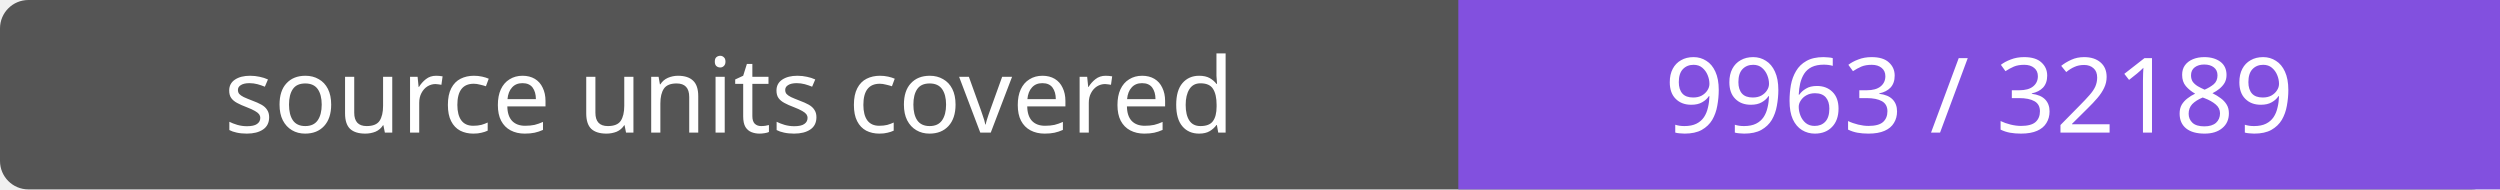
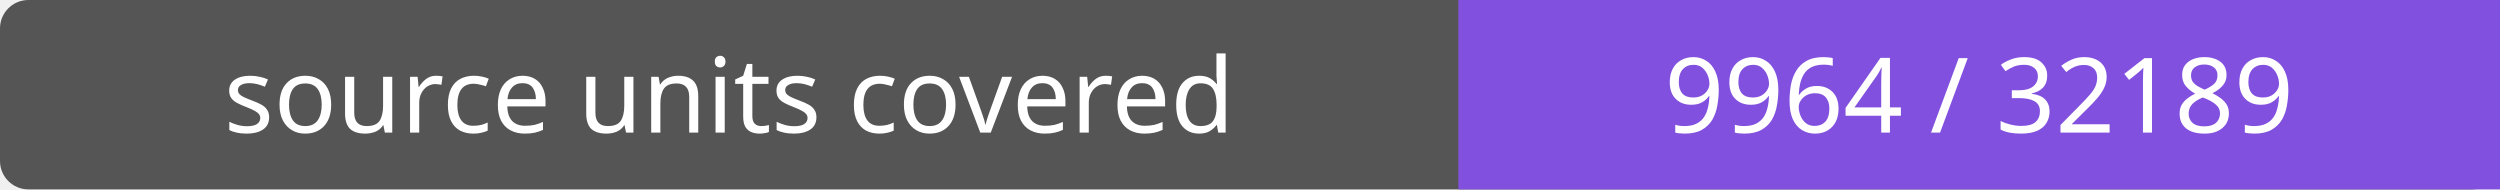
- <svg xmlns="http://www.w3.org/2000/svg" width="264" height="20" role="img" aria-label="source units covered: 9963 / 32189">
+ <svg xmlns="http://www.w3.org/2000/svg" width="264" height="20" role="img" aria-label="source units covered: 9964 / 32189">
  <rect width="264" height="20" rx="3" fill="#555" />
  <path fill="#8250df" d="M154 0h110v20H154z" />
  <g fill="#fff" text-anchor="middle" font-family="Verdana,sans-serif" font-size="11">
    <text x="77.0" y="14">source units covered</text>
-     <text x="209.0" y="14">9963 / 32189</text>
+     <text x="209.0" y="14">9964 / 32189</text>
  </g>
</svg>
